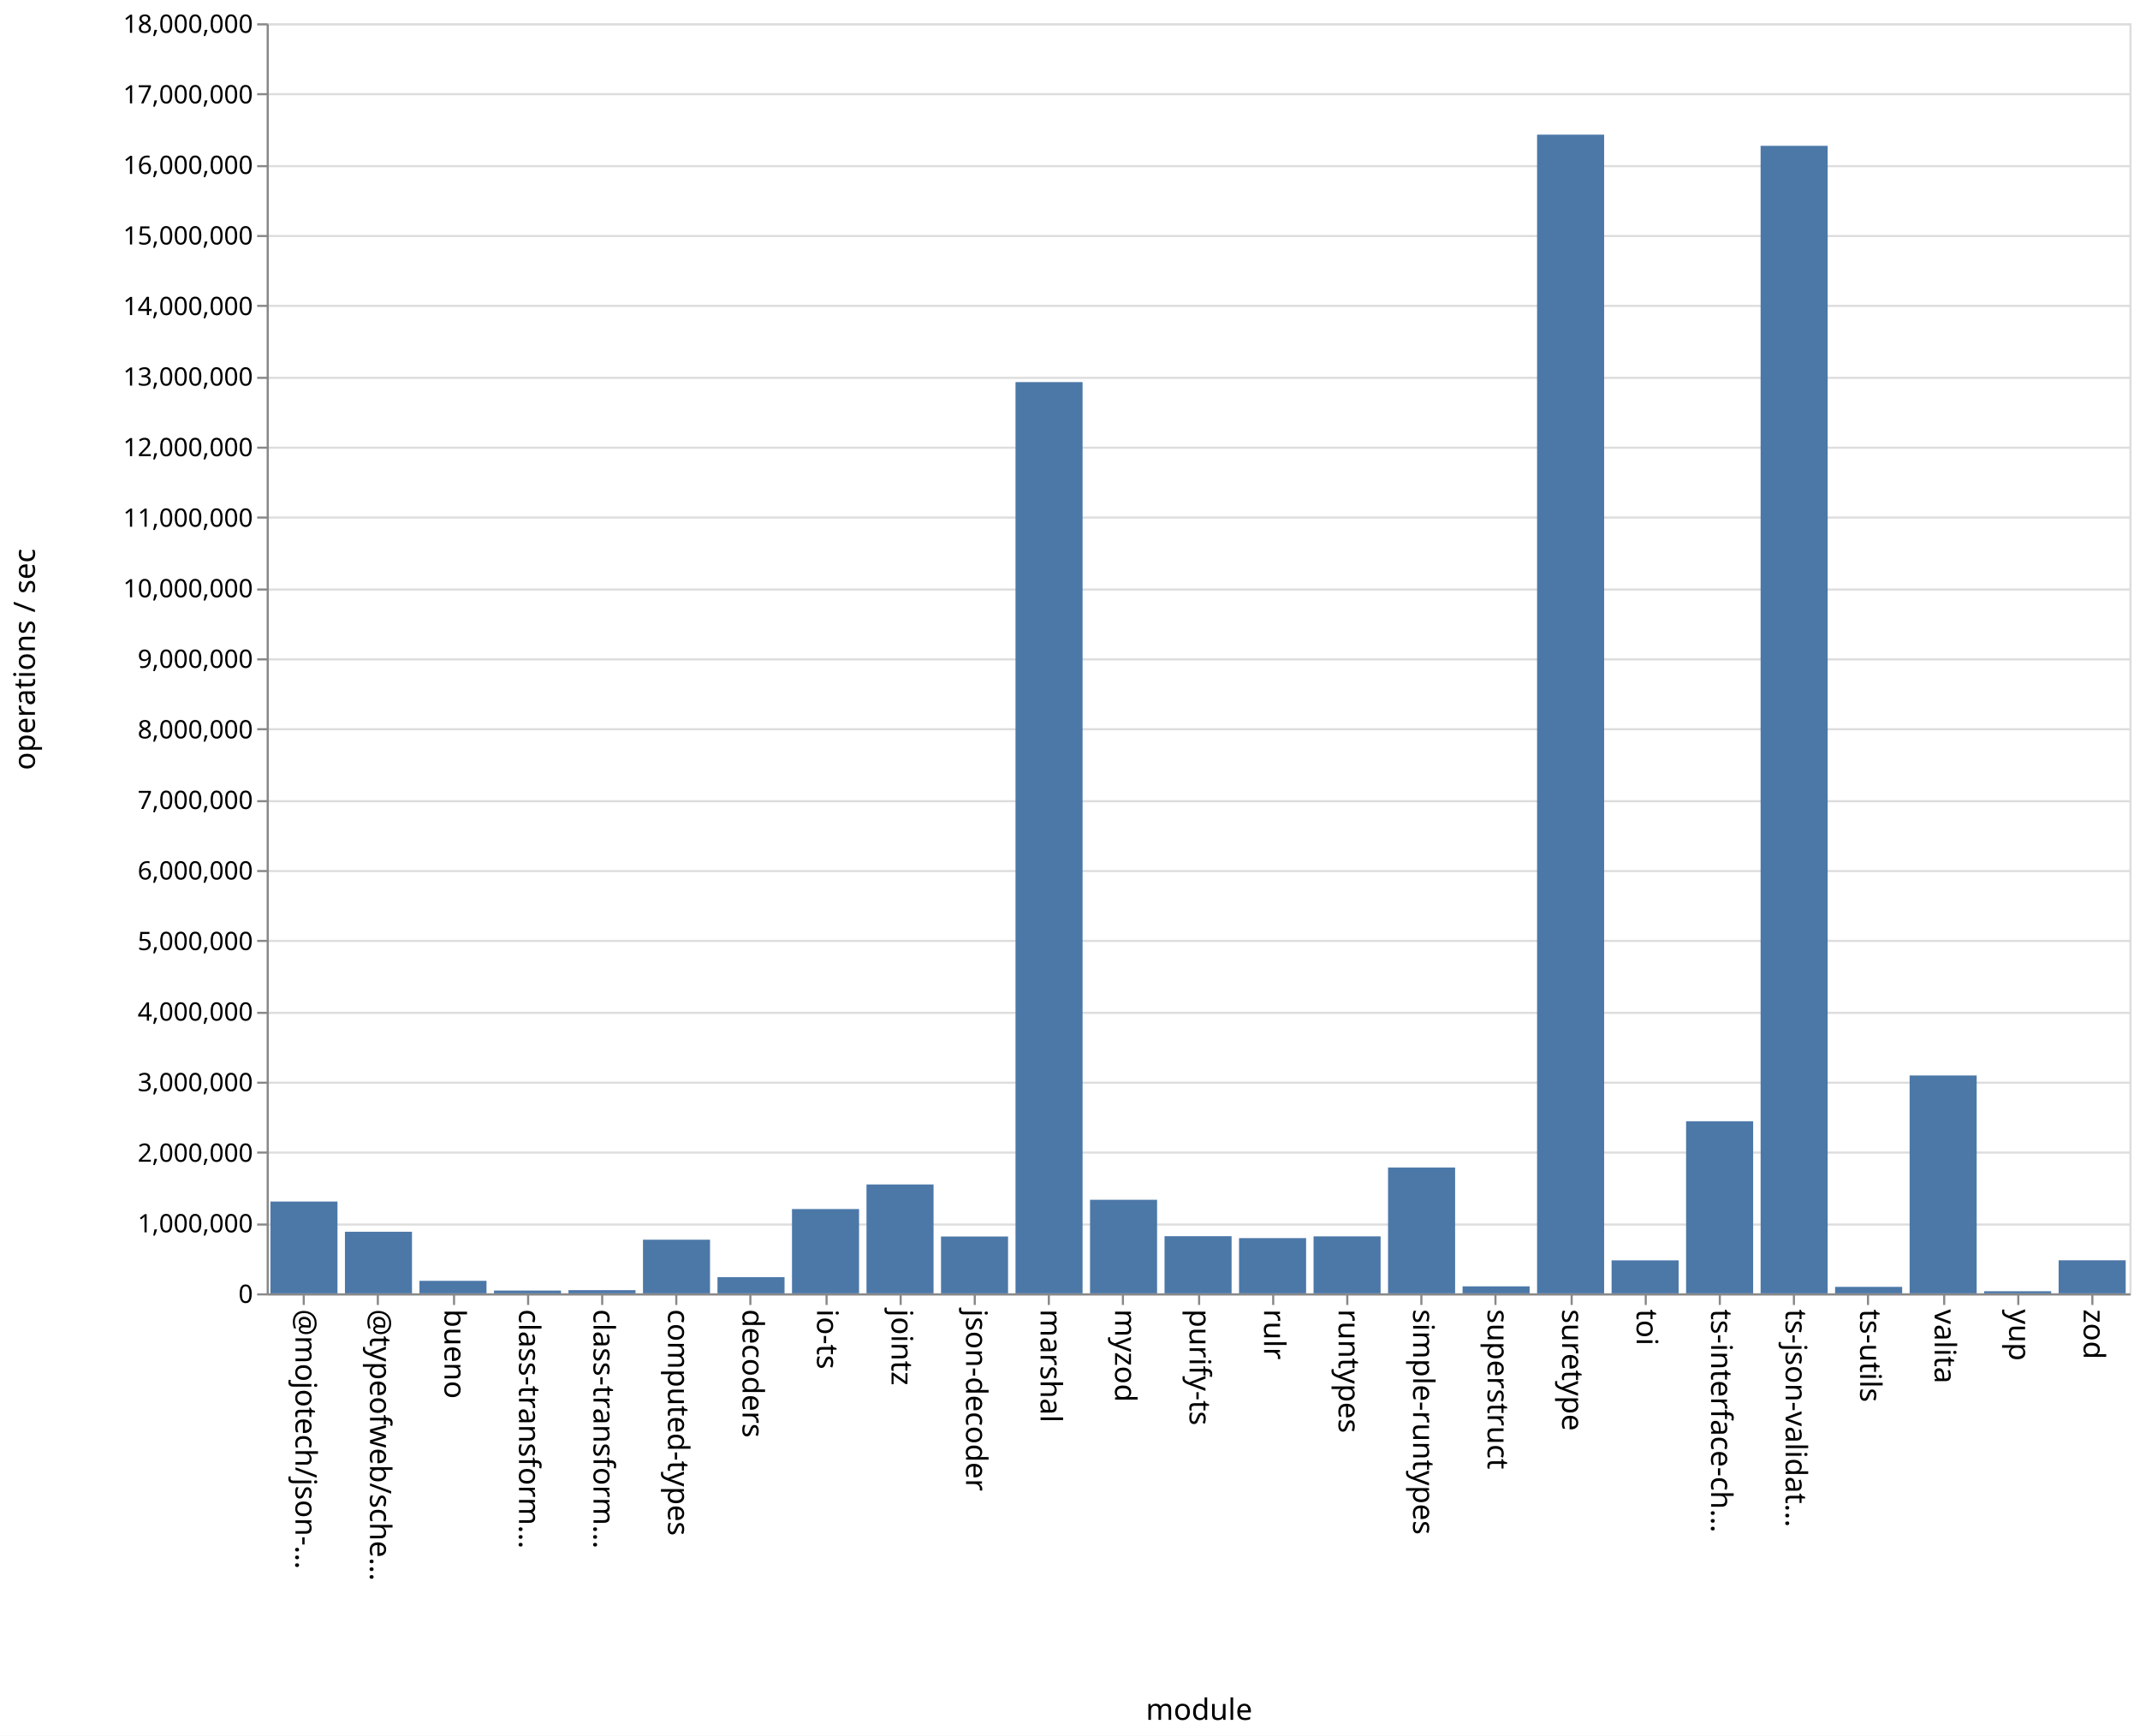
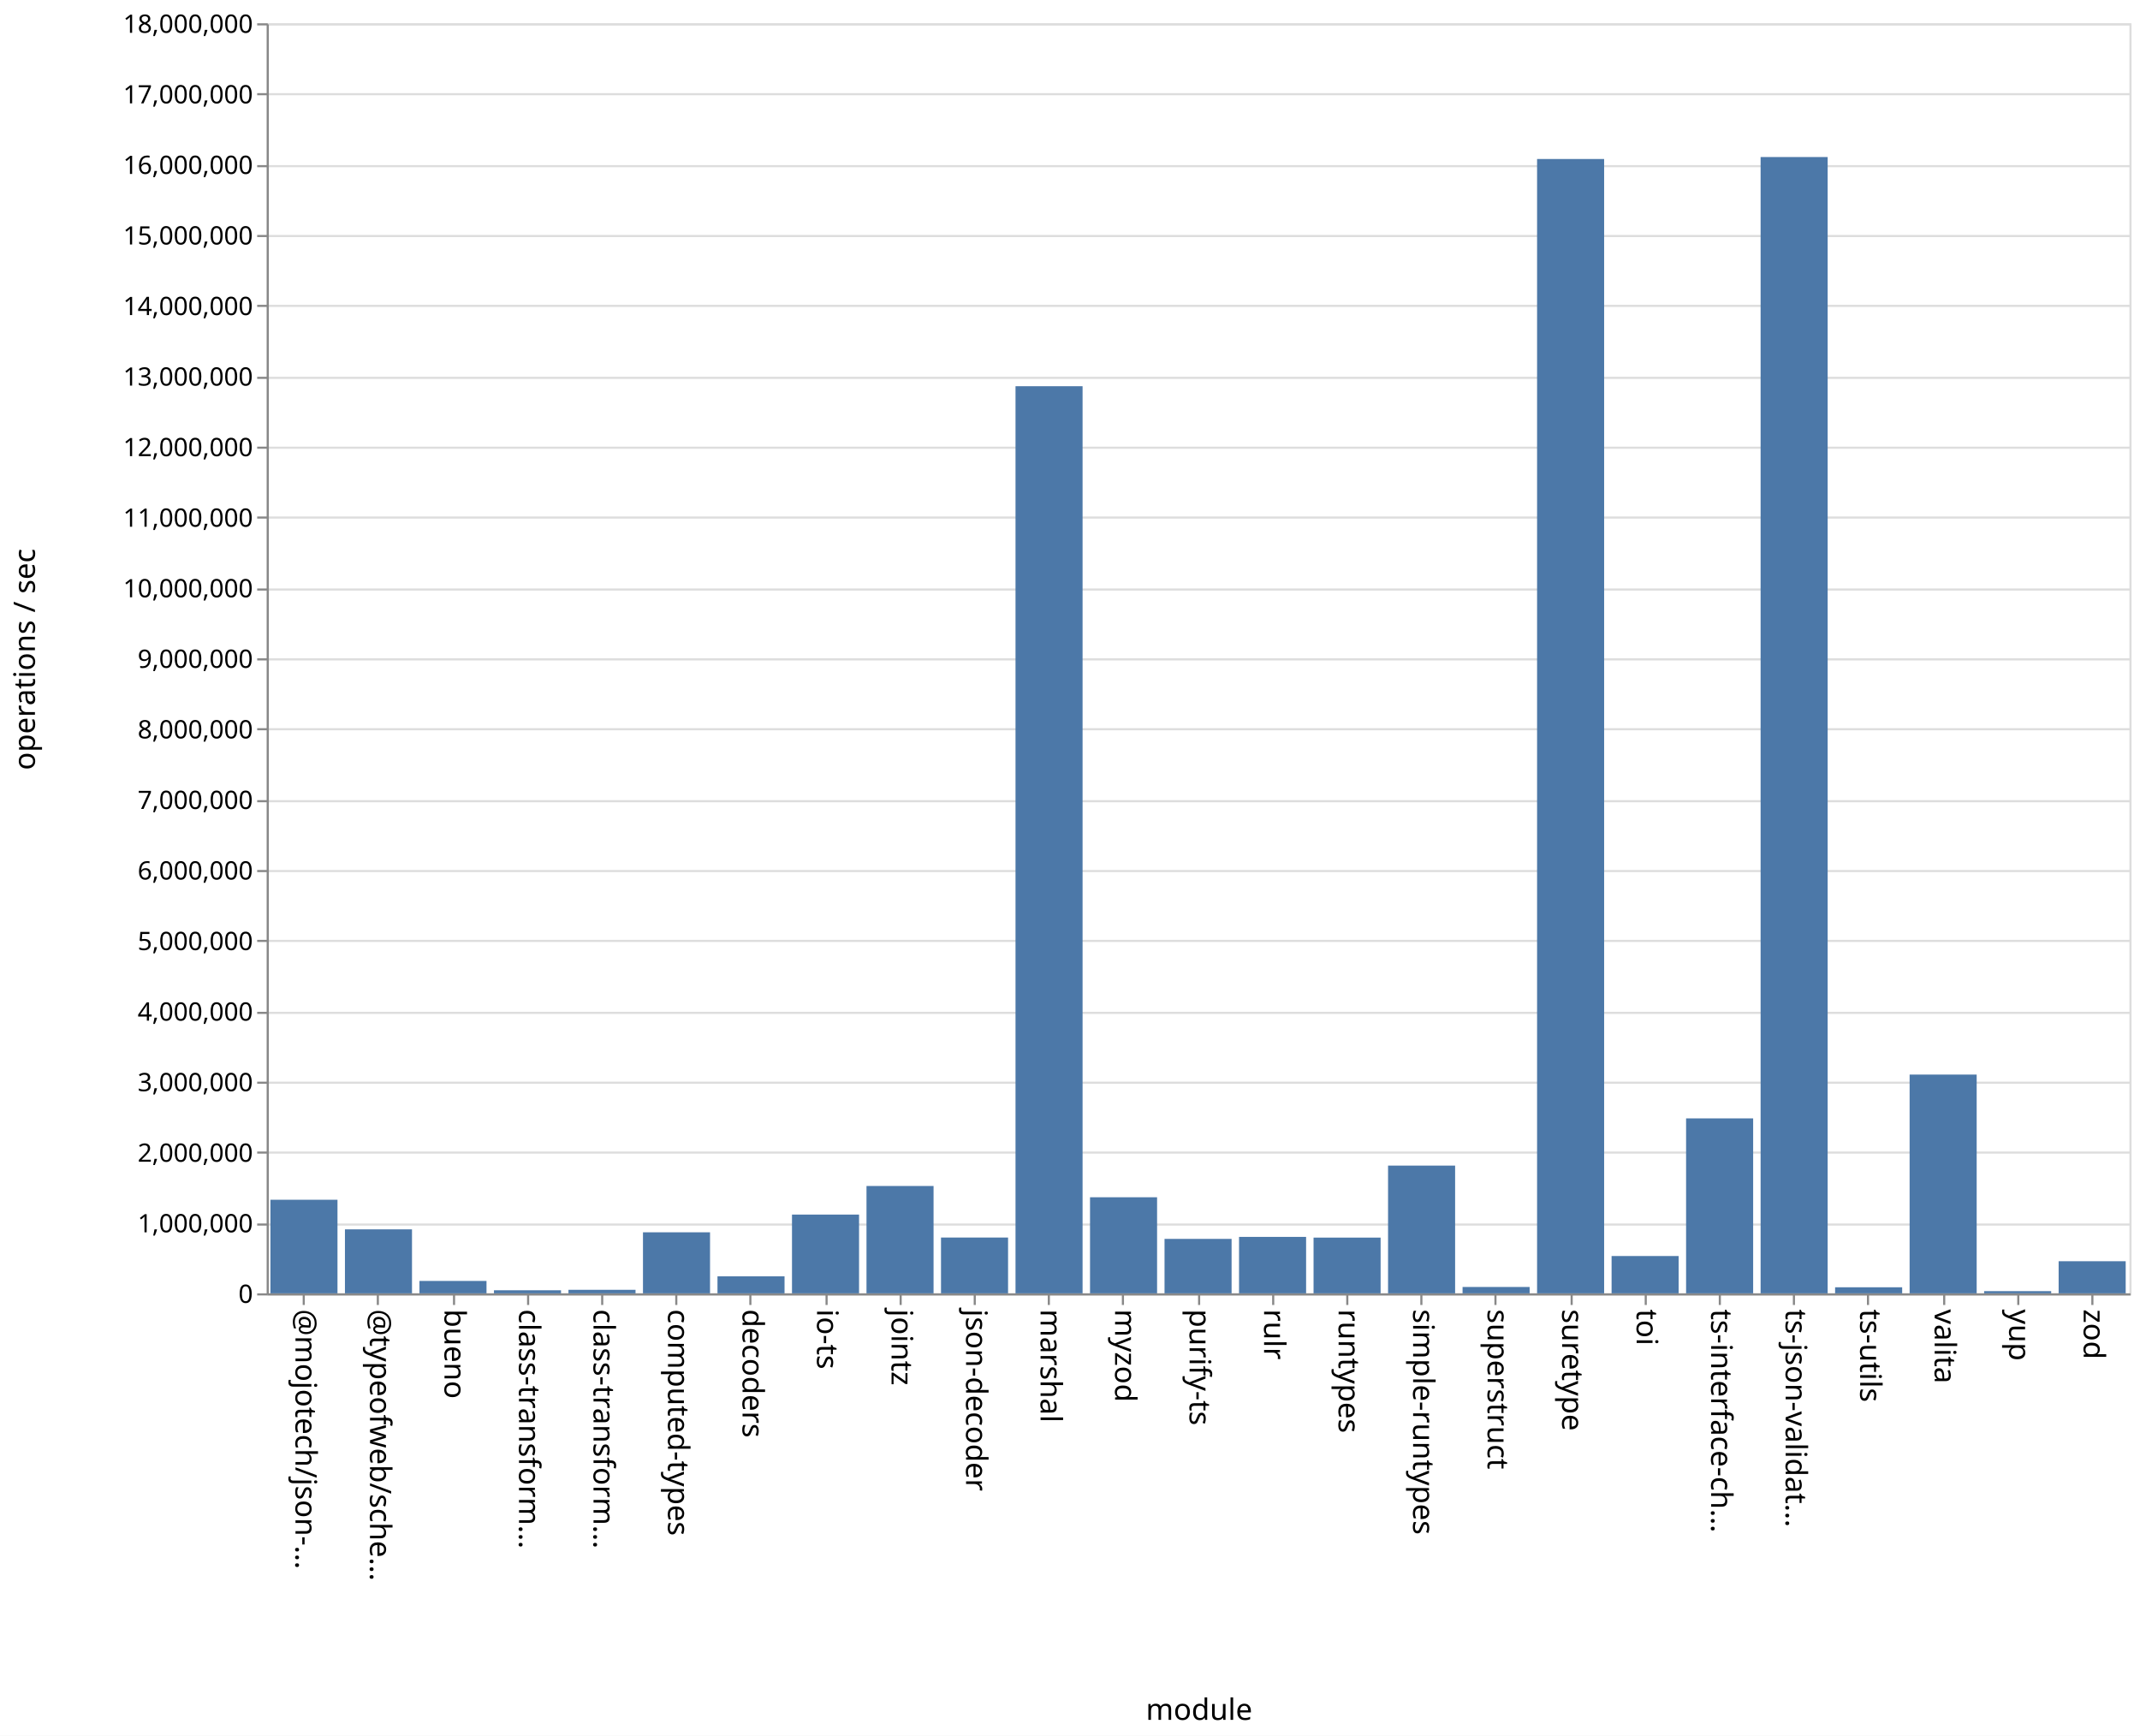
<svg xmlns="http://www.w3.org/2000/svg" class="marks" width="1011" height="820">
  <path fill="#fff" d="M0 0h1011v820H0z" />
  <g class="mark-group role-frame root" aria-roledescription="group mark container" fill="none" stroke-miterlimit="10">
    <path class="background" aria-hidden="true" d="M126.5 11.5h880v600h-880z" stroke="#ddd" />
    <g class="mark-group role-axis" aria-roledescription="axis" aria-label="Y-axis for a linear scale with values from 0 to 18,000,000">
      <path class="background" aria-hidden="true" d="M126.5 11.5z" pointer-events="none" />
      <g class="mark-rule role-axis-grid" pointer-events="none" stroke="#ddd">
        <path d="M126.5 611.5h880M126.5 578.5h880M126.5 544.5h880M126.5 511.5h880M126.5 478.5h880M126.5 444.5h880M126.5 411.5h880M126.5 378.5h880M126.5 344.5h880M126.5 311.5h880M126.5 278.5h880M126.5 244.5h880M126.5 211.5h880M126.5 178.5h880M126.5 144.5h880M126.5 111.5h880M126.5 78.5h880M126.5 44.5h880M126.5 11.5h880" />
      </g>
    </g>
    <g class="mark-group role-axis" aria-roledescription="axis" aria-label="X-axis titled 'module' for a discrete scale with 25 values: @mojotech/json-type-validation, @typeofweb/schema, bueno, class-transformer-validator-async, class-transformer-validator-sync, ending with zod">
      <path class="background" aria-hidden="true" d="M126.5 611.5z" pointer-events="none" />
      <g class="mark-rule role-axis-tick" pointer-events="none" stroke="#888">
        <path d="M143.5 611.5v5M178.5 611.5v5M214.5 611.5v5M249.5 611.5v5M284.5 611.5v5M319.5 611.5v5M354.5 611.5v5M390.5 611.5v5M425.5 611.5v5M460.5 611.5v5M495.5 611.5v5M530.5 611.5v5M566.5 611.5v5M601.5 611.5v5M636.5 611.5v5M671.5 611.5v5M706.5 611.5v5M742.5 611.5v5M777.5 611.5v5M812.5 611.5v5M847.5 611.5v5M882.5 611.5v5M918.5 611.5v5M953.5 611.5v5M988.5 611.5v5" />
      </g>
      <g class="mark-text role-axis-label" pointer-events="none" font-family="sans-serif" font-size="14" fill="#000">
        <text transform="rotate(90 -239.45 379.05)">@mojotech/json-…</text>
        <text transform="rotate(90 -221.85 396.65)">@typeofweb/sche…</text>
        <text transform="rotate(90 -204.25 414.25)">bueno</text>
        <text transform="rotate(90 -186.65 431.85)">class-transform…</text>
        <text transform="rotate(90 -169.05 449.45)">class-transform…</text>
        <text transform="rotate(90 -151.45 467.05)">computed-types</text>
        <text transform="rotate(90 -133.85 484.65)">decoders</text>
        <text transform="rotate(90 -116.25 502.25)">io-ts</text>
        <text transform="rotate(90 -98.65 519.85)">jointz</text>
        <text transform="rotate(90 -81.05 537.45)">json-decoder</text>
        <text transform="rotate(90 -63.45 555.05)">marshal</text>
        <text transform="rotate(90 -45.85 572.65)">myzod</text>
        <text transform="rotate(90 -28.25 590.25)">purify-ts</text>
        <text transform="rotate(90 -10.65 607.85)">rulr</text>
        <text transform="rotate(90 6.95 625.45)">runtypes</text>
        <text transform="rotate(90 24.55 643.05)">simple-runtypes</text>
        <text transform="rotate(90 42.15 660.65)">superstruct</text>
        <text transform="rotate(90 59.75 678.25)">suretype</text>
        <text transform="rotate(90 77.35 695.85)">toi</text>
        <text transform="rotate(90 94.95 713.45)">ts-interface-ch…</text>
        <text transform="rotate(90 112.55 731.05)">ts-json-validat…</text>
        <text transform="rotate(90 130.15 748.65)">ts-utils</text>
        <text transform="rotate(90 147.75 766.25)">valita</text>
        <text transform="rotate(90 165.35 783.85)">yup</text>
        <text transform="rotate(90 182.95 801.45)">zod</text>
      </g>
      <path stroke="#888" d="M126.5 611.5h880" class="mark-rule role-axis-domain" pointer-events="none" />
      <text text-anchor="middle" transform="translate(566.5 812.5)" font-family="sans-serif" font-size="14" fill="#000" class="mark-text role-axis-title" pointer-events="none">module</text>
    </g>
    <g class="mark-group role-axis" aria-roledescription="axis" aria-label="Y-axis titled 'operations / sec' for a linear scale with values from 0 to 18,000,000">
      <path class="background" aria-hidden="true" d="M126.5 11.5z" pointer-events="none" />
      <g class="mark-rule role-axis-tick" pointer-events="none" stroke="#888">
        <path d="M126.5 611.5h-5M126.5 578.5h-5M126.5 544.5h-5M126.5 511.5h-5M126.5 478.5h-5M126.5 444.5h-5M126.5 411.5h-5M126.5 378.5h-5M126.5 344.5h-5M126.5 311.5h-5M126.5 278.5h-5M126.5 244.5h-5M126.5 211.5h-5M126.5 178.5h-5M126.5 144.5h-5M126.5 111.5h-5M126.5 78.5h-5M126.5 44.5h-5M126.5 11.5h-5" />
      </g>
      <g class="mark-text role-axis-label" pointer-events="none" text-anchor="end" font-family="sans-serif" font-size="12" fill="#000">
        <text transform="translate(119.5 615.5)">0</text>
        <text transform="translate(119.5 582.167)">1,000,000</text>
        <text transform="translate(119.5 548.833)">2,000,000</text>
        <text transform="translate(119.5 515.5)">3,000,000</text>
        <text transform="translate(119.5 482.167)">4,000,000</text>
        <text transform="translate(119.5 448.833)">5,000,000</text>
        <text transform="translate(119.5 415.5)">6,000,000</text>
        <text transform="translate(119.5 382.167)">7,000,000</text>
        <text transform="translate(119.5 348.833)">8,000,000</text>
        <text transform="translate(119.5 315.5)">9,000,000</text>
        <text transform="translate(119.5 282.167)">10,000,000</text>
        <text transform="translate(119.5 248.833)">11,000,000</text>
        <text transform="translate(119.5 215.5)">12,000,000</text>
        <text transform="translate(119.5 182.167)">13,000,000</text>
        <text transform="translate(119.5 148.833)">14,000,000</text>
        <text transform="translate(119.5 115.5)">15,000,000</text>
        <text transform="translate(119.5 82.167)">16,000,000</text>
        <text transform="translate(119.5 48.833)">17,000,000</text>
        <text transform="translate(119.5 15.5)">18,000,000</text>
      </g>
      <path stroke="#888" d="M126.5 611.5v-600" class="mark-rule role-axis-domain" pointer-events="none" />
      <text text-anchor="middle" transform="rotate(-90 164 147.5)" font-family="sans-serif" font-size="14" fill="#000" class="mark-text role-axis-title" pointer-events="none">operations / sec</text>
    </g>
    <g class="mark-rect role-mark marks" aria-roledescription="rect mark container" fill="#4c78a8">
-       <path d="M198.16 605.09h31.68V611h-31.68zM233.36 609.68h31.68V611h-31.68zM268.56 609.492h31.68V611h-31.68zM303.76 585.666h31.68V611h-31.68zM338.96 603.363h31.68V611h-31.68zM374.16 571.182h31.68V611h-31.68zM409.36 559.562h31.68V611h-31.68zM444.56 584.154h31.68V611h-31.68zM479.76 180.51h31.68V611h-31.68zM127.76 567.63h31.68V611h-31.68zM514.96 566.801h31.68V611h-31.68zM550.16 584.006h31.68V611h-31.68zM585.36 584.915h31.68V611h-31.68zM620.56 584.09h31.68V611h-31.68zM655.76 551.549h31.68V611h-31.68zM690.96 607.7h31.68v3.3h-31.68zM726.16 63.61h31.68V611h-31.68zM761.36 595.426h31.68V611h-31.68zM796.56 529.7h31.68V611h-31.68zM831.76 68.888h31.68V611h-31.68zM866.96 607.94h31.68V611h-31.68zM162.96 581.901h31.68V611h-31.68zM902.16 508.074h31.68V611h-31.68zM937.36 610.008h31.68V611h-31.68zM972.56 595.386h31.68V611h-31.68z" />
+       <path d="M198.16 605.142h31.68V611h-31.68zM233.36 609.553h31.68V611h-31.68zM268.56 609.332h31.68V611h-31.68zM303.76 582.166h31.68V611h-31.68zM338.96 602.968h31.68V611h-31.68zM374.16 573.791h31.68V611h-31.68zM409.36 560.284h31.68V611h-31.68zM444.56 584.638h31.68V611h-31.68zM479.76 182.456h31.68V611h-31.68zM127.76 566.788h31.68V611h-31.68zM514.96 565.612h31.68V611h-31.68zM550.16 585.276h31.68V611h-31.68zM585.36 584.333h31.68V611h-31.68zM620.56 584.672h31.68V611h-31.68zM655.76 550.654h31.68V611h-31.68zM690.96 607.997h31.68V611h-31.68zM726.16 75.115h31.68V611h-31.68zM761.36 593.37h31.68V611h-31.68zM796.56 528.352h31.68V611h-31.68zM831.76 74.19h31.68V611h-31.68zM866.96 608.137h31.68V611h-31.68zM162.96 580.774h31.68V611h-31.68zM902.16 507.654h31.68V611h-31.68zM937.36 609.962h31.68V611h-31.68zM972.56 595.83h31.68V611h-31.68z" />
    </g>
  </g>
</svg>
